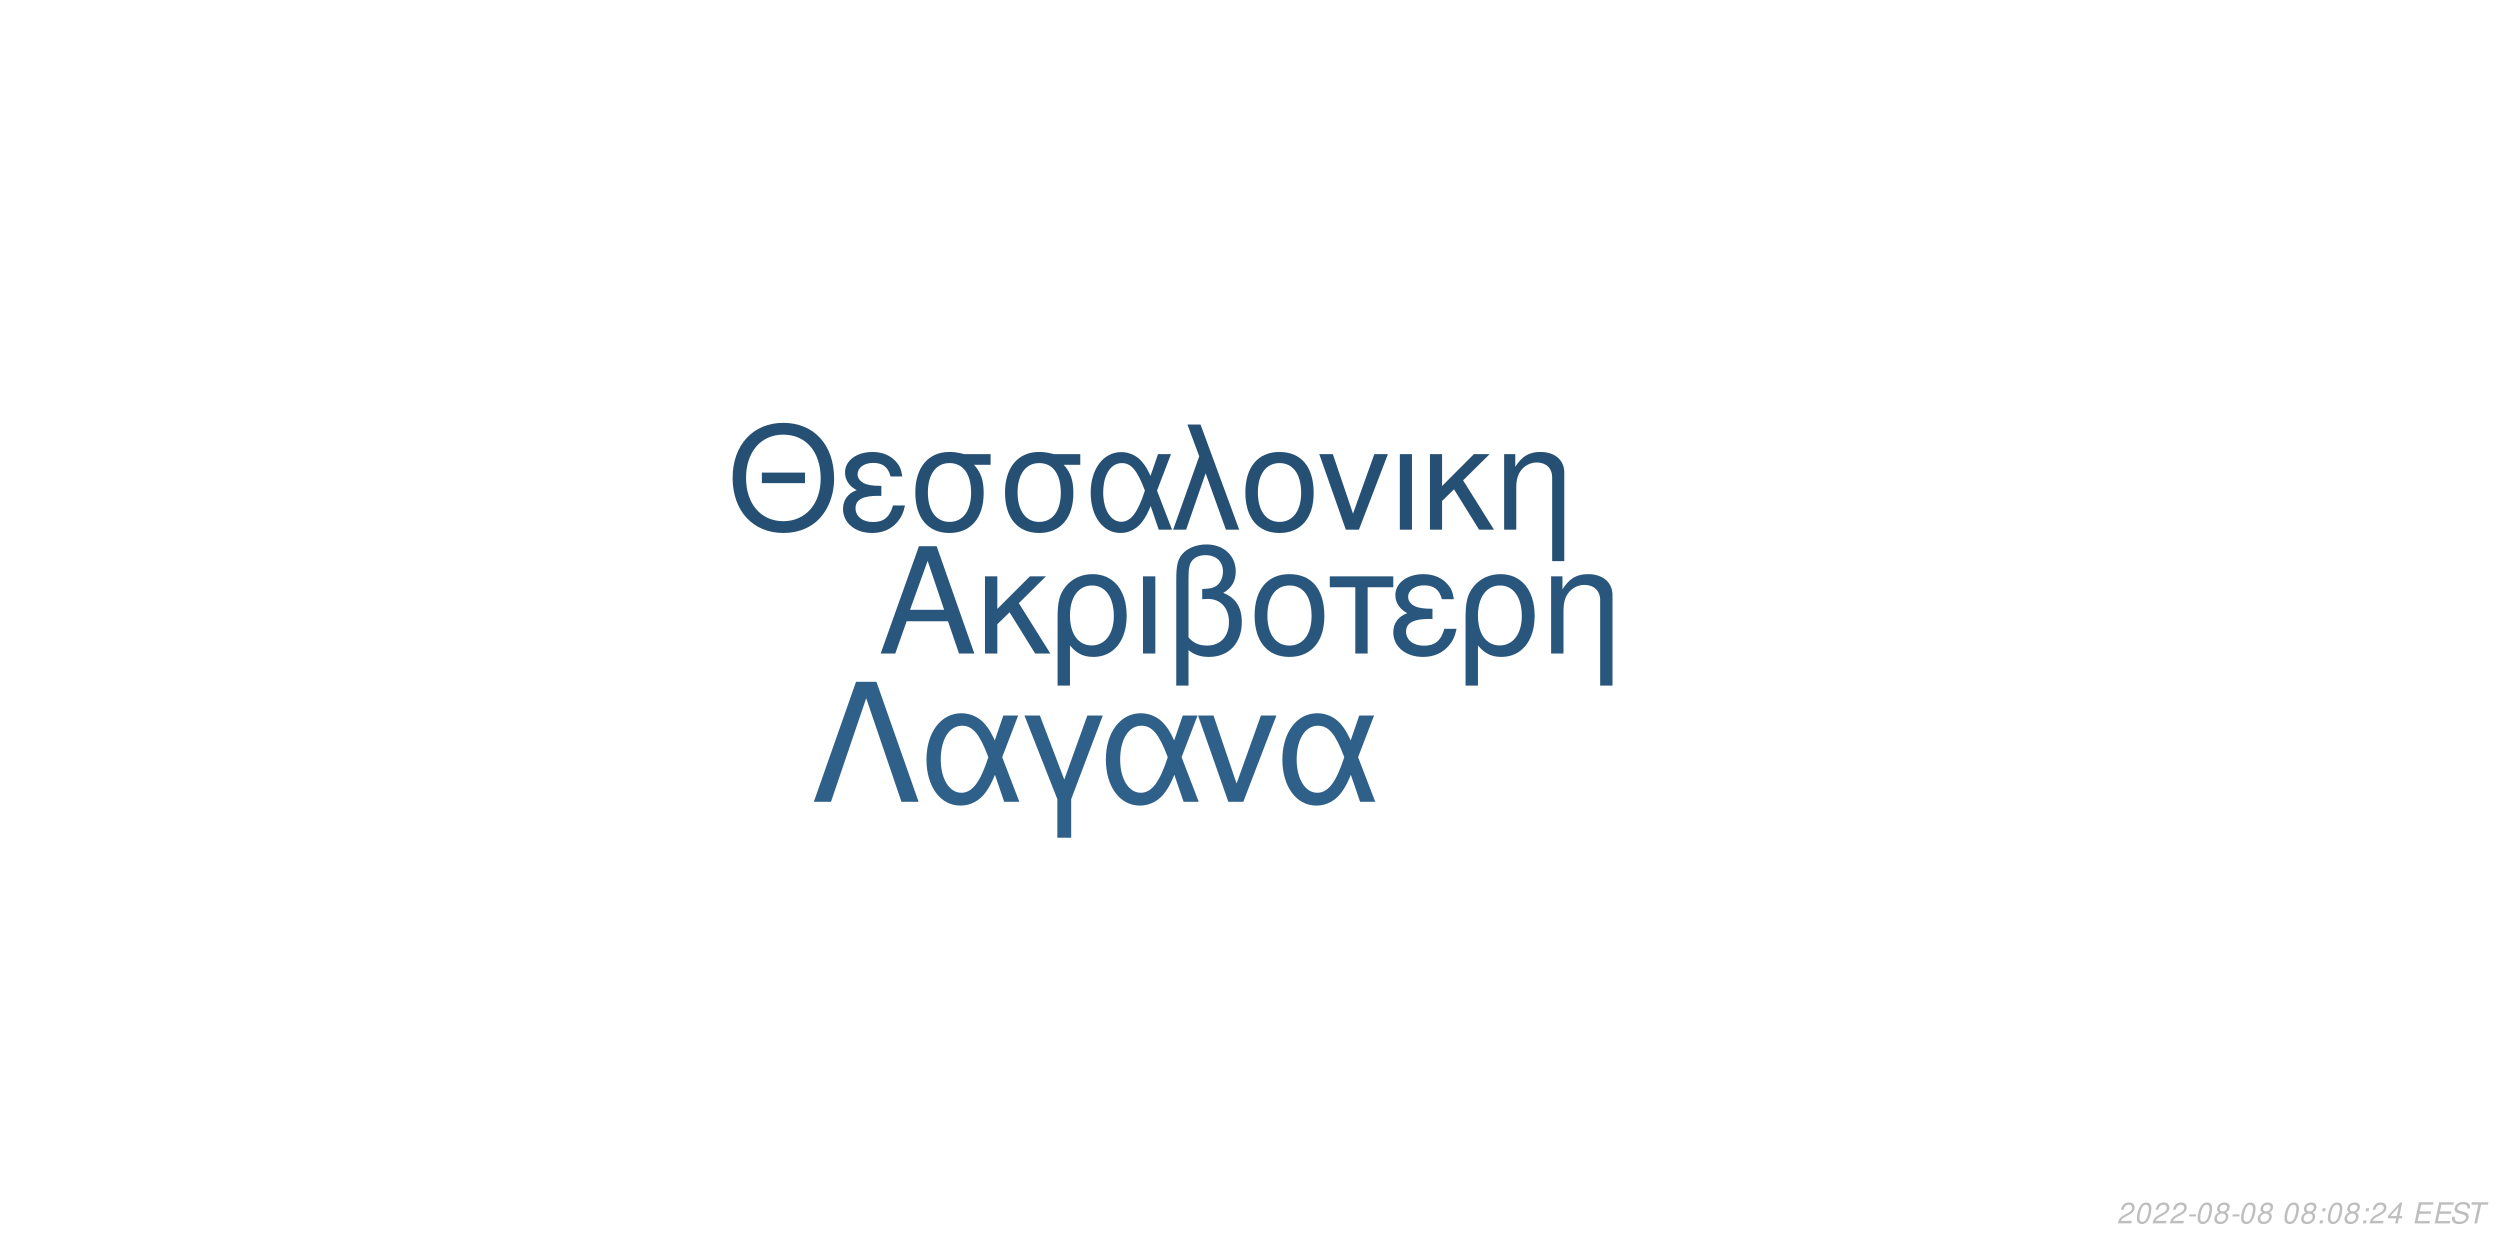
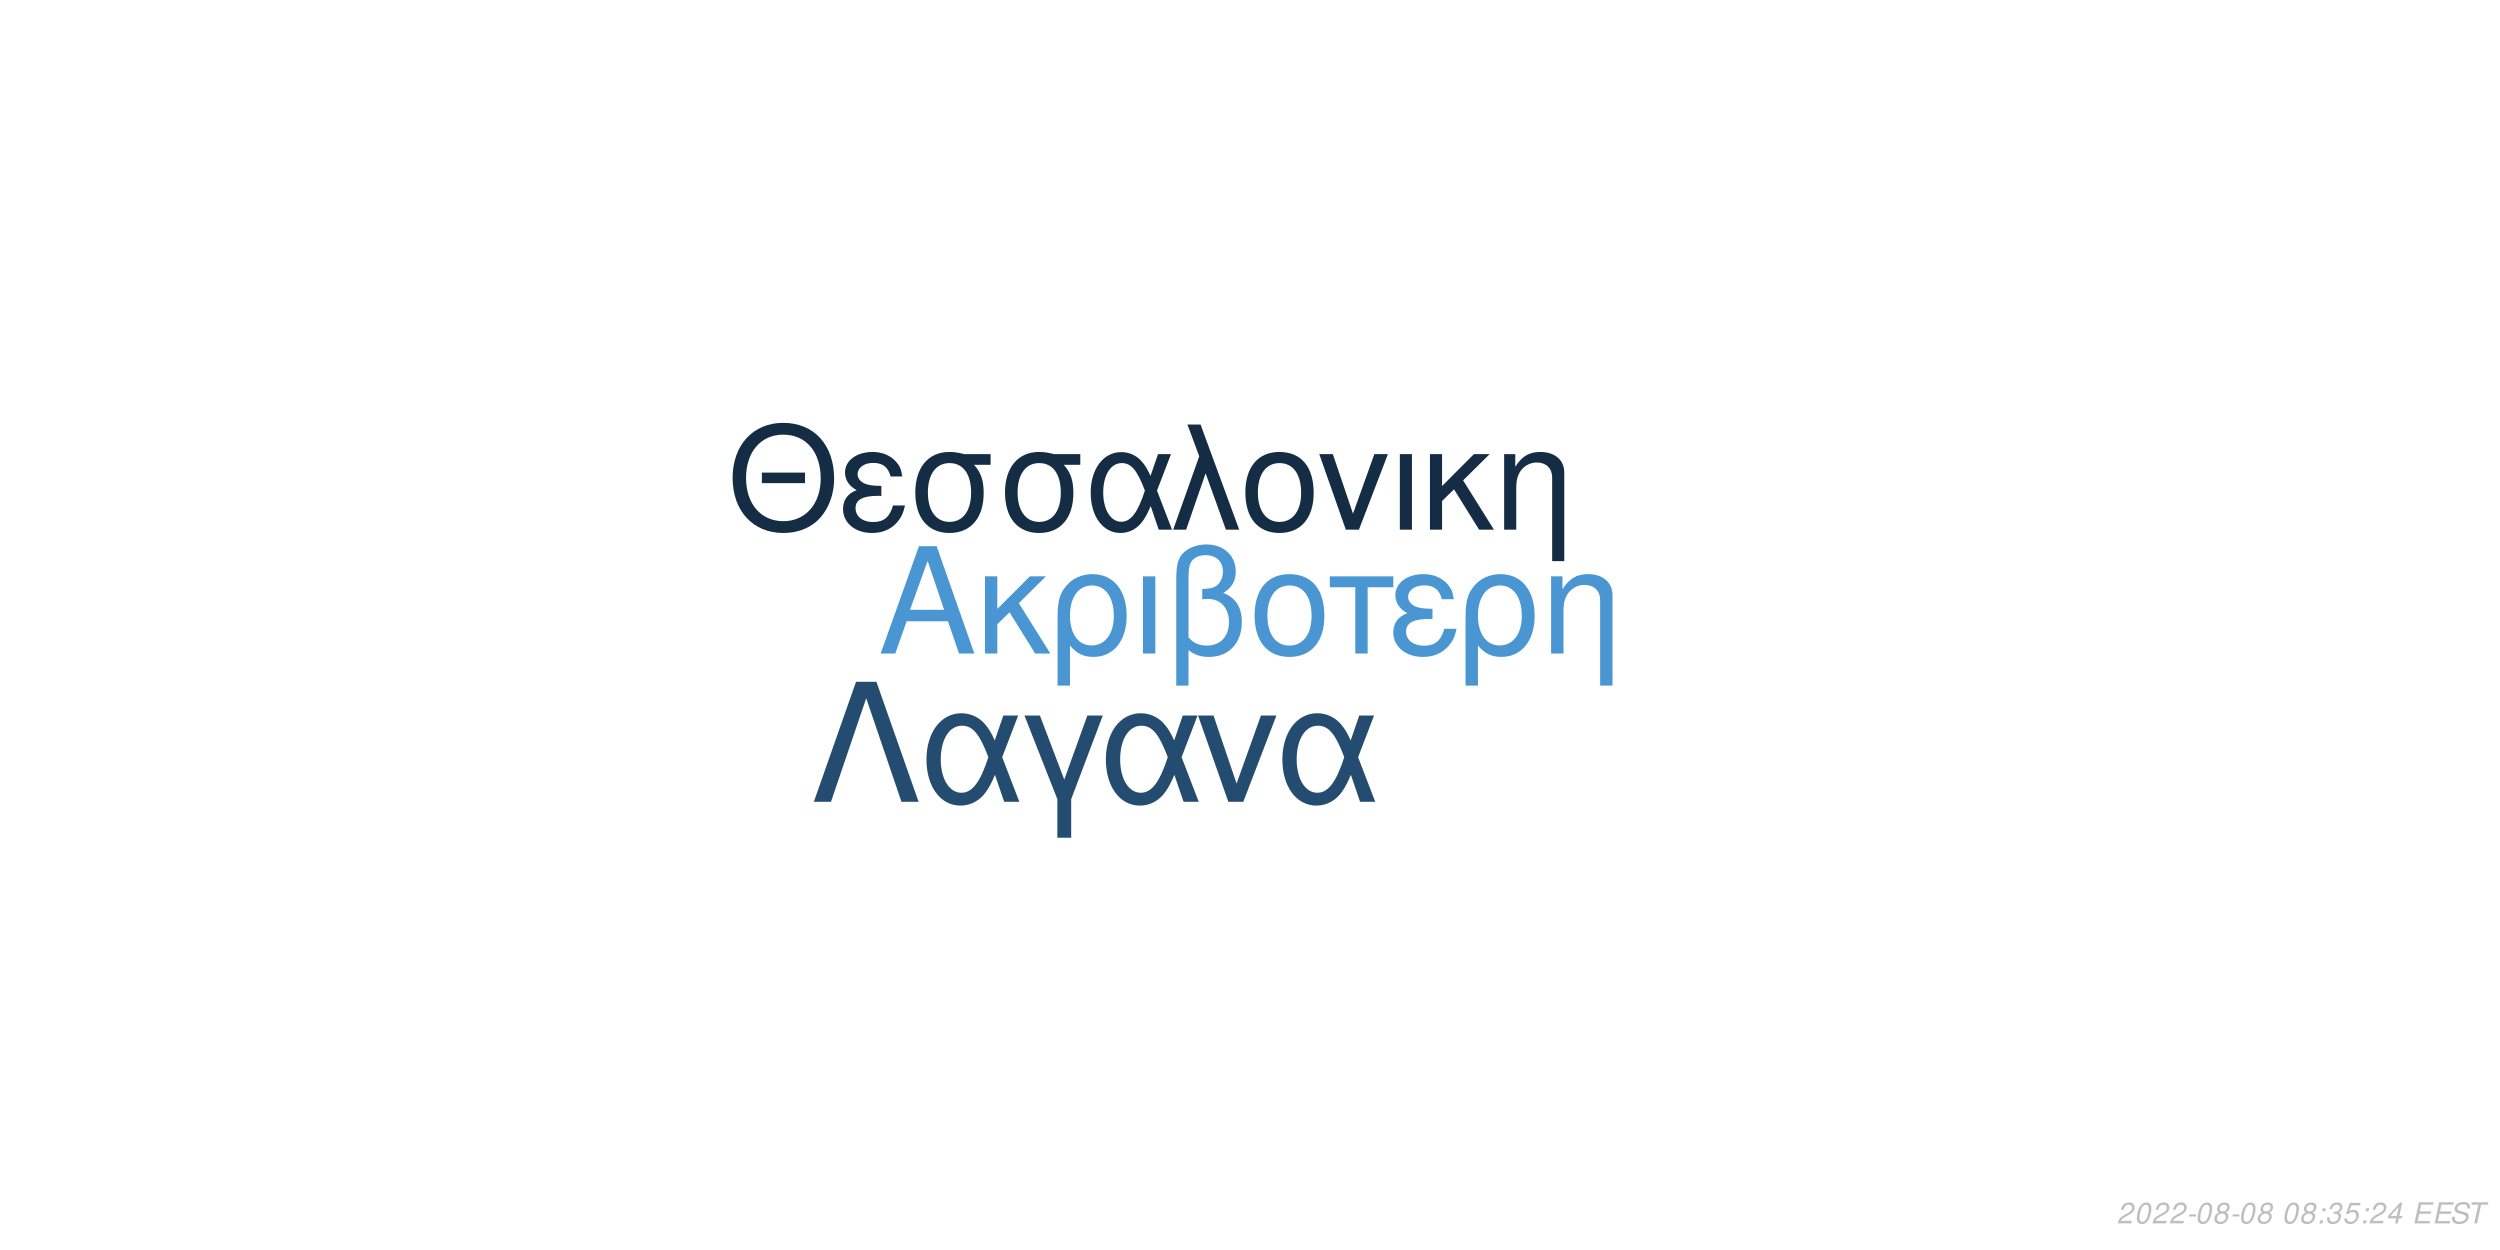
<svg xmlns="http://www.w3.org/2000/svg" xmlns:xlink="http://www.w3.org/1999/xlink" width="864pt" height="432pt" viewBox="0 0 864 432" version="1.1">
  <defs>
    <g>
      <symbol overflow="visible" id="glyph0-0">
        <path style="stroke:none;" d="" />
      </symbol>
      <symbol overflow="visible" id="glyph0-1">
        <path style="stroke:none;" d="M 24.125 -11.141 L 27.938 0 L 33.234 0 L 20.203 -37.094 L 14.094 -37.094 L 0.859 0 L 5.906 0 L 9.828 -11.141 Z M 22.797 -15.109 L 11 -15.109 L 17.094 -32.016 Z M 22.797 -15.109 " />
      </symbol>
      <symbol overflow="visible" id="glyph0-2">
        <path style="stroke:none;" d="M 7.172 -15.422 L 7.172 -26.672 L 2.906 -26.672 L 2.906 0 L 7.172 0 L 7.172 -10.125 L 11.406 -14.25 L 20.25 0 L 25.5 0 L 14.609 -17.406 L 23.969 -26.672 L 18.422 -26.672 Z M 7.172 -15.422 " />
      </symbol>
      <symbol overflow="visible" id="glyph0-3">
        <path style="stroke:none;" d="M 3 11.094 L 7.281 11.094 L 7.281 -2.797 C 9.516 -0.047 11.953 1.172 15.375 1.172 C 22.344 1.172 26.875 -4.422 26.875 -13.031 C 26.875 -21.891 22.297 -27.438 15.062 -27.438 C 11.297 -27.438 7.984 -25.906 5.797 -23.156 C 3.672 -20.516 3 -17.969 3 -12.359 Z M 14.906 -23.516 C 19.547 -23.516 22.438 -19.438 22.438 -12.922 C 22.438 -6.812 19.391 -2.797 14.812 -2.797 C 10.172 -2.797 7.281 -6.766 7.281 -13.125 C 7.281 -19.484 10.234 -23.516 14.906 -23.516 Z M 14.906 -23.516 " />
      </symbol>
      <symbol overflow="visible" id="glyph0-4">
        <path style="stroke:none;" d="M 3.516 0 L 7.781 0 L 7.781 -26.672 L 3.516 -26.672 Z M 3.516 0 " />
      </symbol>
      <symbol overflow="visible" id="glyph0-5">
        <path style="stroke:none;" d="M 4.016 11.094 L 8.25 11.094 L 8.25 -1.172 C 10.172 0.406 12.422 1.172 15.312 1.172 C 22.188 1.172 26.672 -3.609 26.672 -10.891 C 26.672 -15.984 24.578 -19.234 20.25 -20.969 C 23.109 -22.547 24.578 -25.031 24.578 -28.344 C 24.578 -33.844 20.406 -37.703 14.453 -37.703 C 10.938 -37.703 7.734 -36.391 6 -34.25 C 4.484 -32.422 4.016 -30.328 4.016 -25.391 Z M 8.25 -25.656 C 8.25 -29.359 8.5 -30.844 9.469 -32.062 C 10.375 -33.281 12.156 -34 14.094 -34 C 17.812 -34 20.156 -31.812 20.156 -28.297 C 20.156 -25.953 18.984 -23.812 17.297 -23.047 C 16.281 -22.547 15.469 -22.438 12.984 -22.297 L 12.984 -18.781 C 13.734 -18.828 14.344 -18.875 14.969 -18.875 C 19.344 -18.875 22.234 -15.719 22.234 -10.891 C 22.234 -5.906 19.281 -2.75 14.656 -2.75 C 11.953 -2.75 9.922 -3.609 8.25 -5.594 Z M 8.25 -25.656 " />
      </symbol>
      <symbol overflow="visible" id="glyph0-6">
        <path style="stroke:none;" d="M 14.094 -27.438 C 6.562 -27.438 2.094 -22.094 2.094 -13.125 C 2.094 -4.125 6.562 1.172 14.141 1.172 C 21.672 1.172 26.203 -4.172 26.203 -12.922 C 26.203 -22.188 21.828 -27.438 14.094 -27.438 Z M 14.141 -23.516 C 18.938 -23.516 21.781 -19.594 21.781 -12.984 C 21.781 -6.672 18.828 -2.75 14.141 -2.75 C 9.422 -2.75 6.516 -6.672 6.516 -13.125 C 6.516 -19.594 9.422 -23.516 14.141 -23.516 Z M 14.141 -23.516 " />
      </symbol>
      <symbol overflow="visible" id="glyph0-7">
        <path style="stroke:none;" d="M 7.891 0 L 12.156 0 L 12.156 -22.906 L 21.016 -22.906 L 21.016 -26.672 L -0.922 -26.672 L -0.922 -22.906 L 7.891 -22.906 Z M 7.891 0 " />
      </symbol>
      <symbol overflow="visible" id="glyph0-8">
        <path style="stroke:none;" d="M 14.562 -15.469 C 11.344 -15.469 9.562 -15.781 8.297 -16.438 C 6.922 -17.203 6.156 -18.328 6.156 -19.547 C 6.156 -21.891 8.453 -23.562 11.656 -23.562 C 15.062 -23.562 16.953 -22.094 17.812 -18.781 L 21.938 -18.781 C 21.578 -21.266 21.062 -22.5 19.797 -23.922 C 17.812 -26.203 14.906 -27.438 11.453 -27.438 C 5.797 -27.438 1.734 -24.375 1.734 -20.203 C 1.734 -17.609 3.156 -15.375 5.859 -13.938 C 2.797 -12.875 1.016 -10.484 1.016 -7.328 C 1.016 -2.391 5.297 1.172 11.25 1.172 C 14.969 1.172 17.906 -0.109 20.156 -2.641 C 21.578 -4.328 22.297 -5.797 22.906 -8.547 L 18.672 -8.547 C 17.5 -4.422 15.422 -2.703 11.609 -2.703 C 7.938 -2.703 5.438 -4.688 5.438 -7.578 C 5.438 -10.578 7.938 -11.953 13.484 -11.953 C 13.641 -11.953 14.094 -11.953 14.562 -11.906 Z M 14.562 -15.469 " />
      </symbol>
      <symbol overflow="visible" id="glyph0-9">
        <path style="stroke:none;" d="M 3.562 -26.672 L 3.562 0 L 7.844 0 L 7.844 -14.703 C 7.844 -17.906 8.5 -19.891 10.031 -21.531 C 11.406 -22.953 13.188 -23.719 15.062 -23.719 C 18.375 -23.719 20.516 -21.672 20.516 -18.469 L 20.516 11.094 L 24.781 11.094 L 24.781 -20.156 C 24.781 -24.578 21.469 -27.438 16.328 -27.438 C 12.359 -27.438 9.828 -25.906 7.484 -22.188 L 7.484 -26.672 Z M 3.562 -26.672 " />
      </symbol>
      <symbol overflow="visible" id="glyph1-0">
        <path style="stroke:none;" d="" />
      </symbol>
      <symbol overflow="visible" id="glyph1-1">
        <path style="stroke:none;" d="M 26.859 -19.734 L 11.953 -19.734 L 11.953 -16.094 L 26.859 -16.094 Z M 19.328 -36.922 C 8.922 -36.922 1.844 -29.25 1.844 -17.891 C 1.844 -6.484 8.875 1.141 19.391 1.141 C 23.812 1.141 27.703 -0.203 30.641 -2.688 C 34.578 -6.031 36.922 -11.656 36.922 -17.594 C 36.922 -29.297 30 -36.922 19.328 -36.922 Z M 19.328 -32.844 C 27.203 -32.844 32.281 -26.906 32.281 -17.688 C 32.281 -8.922 27.062 -2.938 19.391 -2.938 C 11.609 -2.938 6.484 -8.922 6.484 -17.891 C 6.484 -26.859 11.609 -32.844 19.328 -32.844 Z M 19.328 -32.844 " />
      </symbol>
      <symbol overflow="visible" id="glyph1-2">
        <path style="stroke:none;" d="M 14.25 -15.141 C 11.109 -15.141 9.375 -15.453 8.125 -16.094 C 6.781 -16.844 6.031 -17.938 6.031 -19.141 C 6.031 -21.422 8.266 -23.078 11.406 -23.078 C 14.75 -23.078 16.594 -21.625 17.438 -18.391 L 21.469 -18.391 C 21.125 -20.828 20.625 -22.031 19.391 -23.422 C 17.438 -25.656 14.594 -26.859 11.219 -26.859 C 5.688 -26.859 1.688 -23.875 1.688 -19.781 C 1.688 -17.234 3.094 -15.047 5.734 -13.656 C 2.734 -12.609 1 -10.266 1 -7.172 C 1 -2.344 5.188 1.141 11.016 1.141 C 14.656 1.141 17.547 -0.094 19.734 -2.594 C 21.125 -4.234 21.828 -5.688 22.422 -8.375 L 18.281 -8.375 C 17.141 -4.328 15.094 -2.641 11.359 -2.641 C 7.766 -2.641 5.328 -4.578 5.328 -7.422 C 5.328 -10.359 7.766 -11.703 13.203 -11.703 C 13.359 -11.703 13.797 -11.703 14.25 -11.656 Z M 14.25 -15.141 " />
      </symbol>
      <symbol overflow="visible" id="glyph1-3">
        <path style="stroke:none;" d="M 29 -26.109 L 19.938 -26.109 C 17.594 -26.703 16.438 -26.859 14.703 -26.859 C 7.469 -26.859 2.984 -21.469 2.984 -12.859 C 2.984 -4.031 7.375 1.141 14.797 1.141 C 22.172 1.141 26.609 -4.078 26.609 -12.656 C 26.609 -17.047 25.656 -19.828 23.266 -22.422 L 29 -22.422 Z M 14.797 -23.016 C 19.531 -23.016 22.266 -19.234 22.266 -12.75 C 22.266 -6.531 19.438 -2.688 14.797 -2.688 C 10.172 -2.688 7.328 -6.531 7.328 -12.859 C 7.328 -19.188 10.172 -23.016 14.797 -23.016 Z M 14.797 -23.016 " />
      </symbol>
      <symbol overflow="visible" id="glyph1-4">
        <path style="stroke:none;" d="M 29.344 -26.109 L 24.859 -26.109 L 22.266 -18.578 C 21.125 -21.031 20.484 -22.125 19.328 -23.469 C 17.547 -25.609 14.906 -26.812 12.156 -26.812 C 5.984 -26.812 1.594 -20.984 1.594 -12.812 C 1.594 -4.578 5.828 1.141 11.906 1.141 C 14.953 1.141 17.734 -0.344 19.625 -3.047 C 20.672 -4.531 21.281 -5.688 22.328 -8.172 L 25.109 0 L 29.703 0 L 24.516 -13.5 Z M 20.328 -13.5 C 17.891 -5.922 15.453 -2.734 12.156 -2.734 C 8.516 -2.734 5.922 -6.922 5.922 -12.812 C 5.922 -18.938 8.516 -23.016 12.359 -23.016 C 15.594 -23.016 17.688 -20.531 20.328 -13.5 Z M 20.328 -13.5 " />
      </symbol>
      <symbol overflow="visible" id="glyph1-5">
        <path style="stroke:none;" d="M 1.094 0 L 5.578 0 L 12.312 -19.484 L 19.328 0 L 23.922 0 L 10.562 -36.328 L 6.031 -36.328 L 10.109 -25.359 Z M 1.094 0 " />
      </symbol>
      <symbol overflow="visible" id="glyph1-6">
        <path style="stroke:none;" d="M 13.797 -26.859 C 6.422 -26.859 2.047 -21.625 2.047 -12.859 C 2.047 -4.031 6.422 1.141 13.859 1.141 C 21.234 1.141 25.656 -4.078 25.656 -12.656 C 25.656 -21.719 21.375 -26.859 13.797 -26.859 Z M 13.859 -23.016 C 18.531 -23.016 21.328 -19.188 21.328 -12.703 C 21.328 -6.531 18.438 -2.688 13.859 -2.688 C 9.219 -2.688 6.375 -6.531 6.375 -12.859 C 6.375 -19.188 9.219 -23.016 13.859 -23.016 Z M 13.859 -23.016 " />
      </symbol>
      <symbol overflow="visible" id="glyph1-7">
        <path style="stroke:none;" d="M 14.297 0 L 24.312 -26.109 L 19.625 -26.109 L 12.25 -5.531 L 5.281 -26.109 L 0.594 -26.109 L 9.766 0 Z M 14.297 0 " />
      </symbol>
      <symbol overflow="visible" id="glyph1-8">
        <path style="stroke:none;" d="M 3.438 0 L 7.625 0 L 7.625 -26.109 L 3.438 -26.109 Z M 3.438 0 " />
      </symbol>
      <symbol overflow="visible" id="glyph1-9">
        <path style="stroke:none;" d="M 7.031 -15.094 L 7.031 -26.109 L 2.844 -26.109 L 2.844 0 L 7.031 0 L 7.031 -9.922 L 11.156 -13.953 L 19.828 0 L 24.969 0 L 14.297 -17.047 L 23.469 -26.109 L 18.031 -26.109 Z M 7.031 -15.094 " />
      </symbol>
      <symbol overflow="visible" id="glyph1-10">
        <path style="stroke:none;" d="M 3.484 -26.109 L 3.484 0 L 7.672 0 L 7.672 -14.406 C 7.672 -17.547 8.328 -19.484 9.812 -21.078 C 11.156 -22.469 12.906 -23.219 14.75 -23.219 C 17.984 -23.219 20.078 -21.234 20.078 -18.094 L 20.078 10.859 L 24.266 10.859 L 24.266 -19.734 C 24.266 -24.062 21.031 -26.859 16 -26.859 C 12.109 -26.859 9.609 -25.359 7.328 -21.719 L 7.328 -26.109 Z M 3.484 -26.109 " />
      </symbol>
      <symbol overflow="visible" id="glyph2-0">
        <path style="stroke:none;" d="" />
      </symbol>
      <symbol overflow="visible" id="glyph2-1">
        <path style="stroke:none;" d="M 22.531 -41.484 L 15.484 -41.484 L 0.906 0 L 6.828 0 L 19 -35.797 L 31.188 0 L 37.109 0 Z M 22.531 -41.484 " />
      </symbol>
      <symbol overflow="visible" id="glyph2-2">
        <path style="stroke:none;" d="M 33.516 -29.812 L 28.391 -29.812 L 25.438 -21.219 C 24.125 -24.016 23.391 -25.266 22.078 -26.797 C 20.031 -29.25 17.016 -30.609 13.891 -30.609 C 6.828 -30.609 1.828 -23.953 1.828 -14.625 C 1.828 -5.234 6.656 1.312 13.594 1.312 C 17.078 1.312 20.266 -0.391 22.422 -3.469 C 23.609 -5.172 24.297 -6.484 25.5 -9.328 L 28.688 0 L 33.922 0 L 28 -15.422 Z M 23.219 -15.422 C 20.422 -6.766 17.641 -3.125 13.891 -3.125 C 9.734 -3.125 6.766 -7.906 6.766 -14.625 C 6.766 -21.625 9.734 -26.297 14.109 -26.297 C 17.812 -26.297 20.203 -23.453 23.219 -15.422 Z M 23.219 -15.422 " />
      </symbol>
      <symbol overflow="visible" id="glyph2-3">
        <path style="stroke:none;" d="M 12.062 12.406 L 16.844 12.406 L 16.844 -0.906 L 27.766 -29.812 L 22.422 -29.812 L 14.453 -7.688 L 6.031 -29.812 L 0.688 -29.812 L 12.062 -0.906 Z M 12.062 12.406 " />
      </symbol>
      <symbol overflow="visible" id="glyph2-4">
        <path style="stroke:none;" d="M 16.328 0 L 27.766 -29.812 L 22.422 -29.812 L 14 -6.312 L 6.031 -29.812 L 0.688 -29.812 L 11.156 0 Z M 16.328 0 " />
      </symbol>
      <symbol overflow="visible" id="glyph3-0">
        <path style="stroke:none;" d="" />
      </symbol>
      <symbol overflow="visible" id="glyph3-1">
        <path style="stroke:none;" d="M 5.234 -0.875 L 1.469 -0.875 C 1.641 -1.375 2.203 -1.891 3.109 -2.344 L 4.234 -2.938 C 5.562 -3.625 6.219 -4.469 6.219 -5.484 C 6.219 -5.938 6.062 -6.359 5.797 -6.656 C 5.469 -7.047 4.984 -7.234 4.312 -7.234 C 2.766 -7.234 1.891 -6.453 1.484 -4.734 L 2.375 -4.734 C 2.484 -5.188 2.609 -5.484 2.797 -5.75 C 3.094 -6.203 3.609 -6.453 4.188 -6.453 C 4.891 -6.453 5.344 -6.031 5.344 -5.375 C 5.344 -4.703 4.859 -4.094 4.016 -3.656 L 2.984 -3.125 C 1.234 -2.188 0.797 -1.656 0.344 -0.016 L 5.047 -0.016 Z M 5.234 -0.875 " />
      </symbol>
      <symbol overflow="visible" id="glyph3-2">
        <path style="stroke:none;" d="M 4.203 -7.234 C 3.375 -7.234 2.688 -6.812 2.125 -5.984 C 1.484 -5.047 0.984 -3.188 0.984 -1.734 C 0.984 -1.109 1.172 -0.562 1.484 -0.266 C 1.797 0.047 2.281 0.234 2.766 0.234 C 3.625 0.234 4.281 -0.156 4.859 -1.016 C 5.516 -1.953 6 -3.797 6 -5.266 C 6 -6.5 5.328 -7.234 4.203 -7.234 Z M 4.094 -6.453 C 4.734 -6.453 5.125 -5.984 5.125 -5.156 C 5.125 -4.203 4.781 -2.625 4.406 -1.812 C 3.984 -0.938 3.516 -0.547 2.875 -0.547 C 2.25 -0.547 1.875 -1.031 1.875 -1.828 C 1.875 -2.797 2.203 -4.344 2.594 -5.203 C 2.984 -6.047 3.453 -6.453 4.094 -6.453 Z M 4.094 -6.453 " />
      </symbol>
      <symbol overflow="visible" id="glyph3-3">
        <path style="stroke:none;" d="M 3.516 -3.125 L 1.125 -3.125 L 0.969 -2.406 L 3.359 -2.406 Z M 3.516 -3.125 " />
      </symbol>
      <symbol overflow="visible" id="glyph3-4">
        <path style="stroke:none;" d="M 4.766 -3.797 C 5.078 -3.969 5.234 -4.078 5.438 -4.234 C 5.812 -4.594 6.062 -5.172 6.062 -5.734 C 6.062 -6.625 5.344 -7.234 4.266 -7.234 C 2.812 -7.234 1.703 -6.219 1.703 -4.875 C 1.703 -4.406 1.875 -4.125 2.359 -3.812 C 1.297 -3.312 0.75 -2.516 0.75 -1.469 C 0.75 -0.438 1.547 0.234 2.812 0.234 C 3.656 0.234 4.359 -0.094 4.938 -0.734 C 5.359 -1.234 5.609 -1.859 5.609 -2.438 C 5.609 -3.047 5.312 -3.516 4.766 -3.797 Z M 4.109 -6.453 C 4.797 -6.453 5.188 -6.125 5.188 -5.578 C 5.188 -5.266 5.062 -4.922 4.859 -4.672 C 4.562 -4.312 4.188 -4.156 3.656 -4.156 C 2.984 -4.156 2.594 -4.453 2.594 -4.984 C 2.594 -5.859 3.203 -6.453 4.109 -6.453 Z M 3.453 -3.406 C 4.234 -3.406 4.734 -2.984 4.734 -2.312 C 4.734 -1.312 3.922 -0.547 2.875 -0.547 C 2.125 -0.547 1.625 -0.969 1.625 -1.625 C 1.625 -2.609 2.438 -3.406 3.453 -3.406 Z M 3.453 -3.406 " />
      </symbol>
      <symbol overflow="visible" id="glyph3-5">
        <path style="stroke:none;" d="" />
      </symbol>
      <symbol overflow="visible" id="glyph3-6">
        <path style="stroke:none;" d="M 2.359 -1.031 L 1.312 -1.031 L 1.094 0 L 2.141 0 Z M 3.266 -5.234 L 2.219 -5.234 L 2 -4.203 L 3.047 -4.203 Z M 3.266 -5.234 " />
      </symbol>
      <symbol overflow="visible" id="glyph3-7">
+         <path style="stroke:none;" d="M 2.922 -3.312 C 3.125 -3.344 3.234 -3.344 3.375 -3.344 C 4.203 -3.344 4.688 -3 4.688 -2.406 C 4.688 -1.312 3.906 -0.547 2.781 -0.547 C 2.047 -0.547 1.594 -0.938 1.594 -1.562 C 1.594 -1.719 1.609 -1.844 1.656 -2.094 L 0.766 -2.094 C 0.734 -1.797 0.719 -1.641 0.719 -1.469 C 0.719 -0.375 1.406 0.234 2.641 0.234 C 3.547 0.234 4.297 -0.078 4.812 -0.656 C 5.266 -1.156 5.562 -1.875 5.562 -2.547 C 5.562 -3.125 5.344 -3.453 4.797 -3.734 C 5.641 -4.234 6.016 -4.844 6.016 -5.734 C 6.016 -6.656 5.312 -7.234 4.203 -7.234 C 3.375 -7.234 2.672 -6.938 2.188 -6.375 C 1.891 -6.031 1.703 -5.641 1.516 -4.906 L 2.391 -4.906 C 2.5 -5.359 2.594 -5.594 2.734 -5.812 C 3.047 -6.234 3.516 -6.453 4.078 -6.453 C 4.734 -6.453 5.141 -6.125 5.141 -5.578 C 5.141 -5.188 5.016 -4.797 4.797 -4.547 C 4.516 -4.234 4 -4.062 3.266 -4.062 L 3.078 -4.062 Z M 2.922 -3.312 " />
+       </symbol>
+       <symbol overflow="visible" id="glyph3-8">
+         <path style="stroke:none;" d="M 6.297 -7.094 L 2.594 -7.094 L 1.234 -3.234 L 2.047 -3.234 C 2.656 -3.766 2.938 -3.906 3.531 -3.906 C 4.328 -3.906 4.797 -3.453 4.797 -2.688 C 4.797 -1.438 3.969 -0.547 2.828 -0.547 C 2.031 -0.547 1.609 -0.938 1.578 -1.734 L 0.703 -1.734 L 0.703 -1.516 C 0.703 -0.938 0.844 -0.547 1.188 -0.266 C 1.562 0.062 2.078 0.234 2.703 0.234 C 3.656 0.234 4.391 -0.156 4.984 -0.922 C 5.422 -1.5 5.672 -2.234 5.672 -2.953 C 5.672 -4 4.938 -4.672 3.812 -4.672 C 3.328 -4.672 2.906 -4.547 2.406 -4.234 L 3.109 -6.219 L 6.109 -6.219 Z M 6.297 -7.094 " />
+       </symbol>
+       <symbol overflow="visible" id="glyph3-9">
        <path style="stroke:none;" d="M 3.625 -1.75 L 3.266 0 L 4.141 0 L 4.516 -1.75 L 5.562 -1.75 L 5.734 -2.531 L 4.688 -2.531 L 5.688 -7.234 L 5.016 -7.234 L 0.844 -2.672 L 0.641 -1.75 Z M 3.797 -2.531 L 1.594 -2.531 L 4.469 -5.703 Z M 3.797 -2.531 " />
      </symbol>
-       <symbol overflow="visible" id="glyph3-8">
+       <symbol overflow="visible" id="glyph3-10">
        <path style="stroke:none;" d="M 2.547 -3.312 L 6.5 -3.312 L 6.688 -4.141 L 2.719 -4.141 L 3.219 -6.469 L 7.344 -6.469 L 7.516 -7.297 L 2.453 -7.297 L 0.906 0 L 6.125 0 L 6.297 -0.812 L 2.016 -0.812 Z M 2.547 -3.312 " />
      </symbol>
-       <symbol overflow="visible" id="glyph3-9">
+       <symbol overflow="visible" id="glyph3-11">
        <path style="stroke:none;" d="M 7.062 -5.156 C 7.125 -5.438 7.141 -5.562 7.141 -5.703 C 7.141 -6.156 6.938 -6.594 6.594 -6.891 C 6.188 -7.25 5.656 -7.406 4.875 -7.406 C 3.844 -7.406 3.047 -7.125 2.5 -6.562 C 2.094 -6.141 1.781 -5.438 1.781 -4.922 C 1.781 -4.297 2.219 -3.766 2.891 -3.562 L 4.594 -3.094 C 5.406 -2.859 5.734 -2.578 5.734 -2.094 C 5.734 -1.781 5.547 -1.406 5.266 -1.141 C 4.844 -0.766 4.266 -0.578 3.453 -0.578 C 2.328 -0.578 1.812 -0.984 1.812 -1.906 C 1.812 -2.047 1.812 -2.125 1.844 -2.312 L 0.984 -2.312 C 0.906 -2.062 0.891 -1.906 0.891 -1.688 C 0.891 -0.484 1.797 0.234 3.297 0.234 C 4.359 0.234 5.234 -0.062 5.812 -0.609 C 6.344 -1.078 6.688 -1.797 6.688 -2.375 C 6.688 -2.641 6.609 -2.906 6.453 -3.156 C 6.234 -3.5 5.938 -3.703 5.469 -3.828 L 3.75 -4.312 C 2.984 -4.547 2.734 -4.734 2.734 -5.188 C 2.734 -5.547 2.875 -5.844 3.188 -6.109 C 3.547 -6.438 4.031 -6.594 4.703 -6.594 C 5.266 -6.594 5.688 -6.484 5.906 -6.297 C 6.094 -6.125 6.219 -5.797 6.219 -5.516 C 6.219 -5.422 6.203 -5.344 6.188 -5.156 Z M 7.062 -5.156 " />
      </symbol>
-       <symbol overflow="visible" id="glyph3-10">
+       <symbol overflow="visible" id="glyph3-12">
        <path style="stroke:none;" d="M 4.938 -6.469 L 7.312 -6.469 L 7.484 -7.297 L 1.75 -7.297 L 1.578 -6.469 L 3.984 -6.469 L 2.609 0 L 3.547 0 Z M 4.938 -6.469 " />
      </symbol>
    </g>
  </defs>
  <g id="surface1">
    <rect x="0" y="0" width="864" height="432" style="fill:rgb(100%,100%,100%);fill-opacity:1;stroke:none;" />
-     <g style="fill:rgb(16.078%,33.725%,49.02%);fill-opacity:1;">
+     <g style="fill:rgb(28.627%,58.824%,82.745%);fill-opacity:1;">
      <use xlink:href="#glyph0-1" x="303.5" y="225.861" />
      <use xlink:href="#glyph0-2" x="337.5" y="225.861" />
      <use xlink:href="#glyph0-3" x="362.5" y="225.861" />
      <use xlink:href="#glyph0-4" x="391.5" y="225.861" />
      <use xlink:href="#glyph0-5" x="402.5" y="225.861" />
      <use xlink:href="#glyph0-6" x="431.5" y="225.861" />
      <use xlink:href="#glyph0-7" x="460.5" y="225.861" />
      <use xlink:href="#glyph0-8" x="480.5" y="225.861" />
      <use xlink:href="#glyph0-3" x="503.5" y="225.861" />
      <use xlink:href="#glyph0-9" x="532.5" y="225.861" />
    </g>
-     <g style="fill:rgb(14.51%,31.373%,45.49%);fill-opacity:1;">
+     <g style="fill:rgb(7.843%,17.255%,26.667%);fill-opacity:1;">
      <use xlink:href="#glyph1-1" x="251.348" y="183.058" />
      <use xlink:href="#glyph1-2" x="290.348" y="183.058" />
      <use xlink:href="#glyph1-3" x="313.348" y="183.058" />
      <use xlink:href="#glyph1-3" x="344.348" y="183.058" />
      <use xlink:href="#glyph1-4" x="375.348" y="183.058" />
      <use xlink:href="#glyph1-5" x="404.348" y="183.058" />
      <use xlink:href="#glyph1-6" x="428.348" y="183.058" />
      <use xlink:href="#glyph1-7" x="455.348" y="183.058" />
      <use xlink:href="#glyph1-8" x="480.348" y="183.058" />
      <use xlink:href="#glyph1-9" x="491.348" y="183.058" />
      <use xlink:href="#glyph1-10" x="516.348" y="183.058" />
    </g>
-     <g style="fill:rgb(18.039%,37.647%,54.118%);fill-opacity:1;">
+     <g style="fill:rgb(14.118%,29.804%,43.922%);fill-opacity:1;">
      <use xlink:href="#glyph2-1" x="280.359" y="277.105" />
      <use xlink:href="#glyph2-2" x="318.359" y="277.105" />
      <use xlink:href="#glyph2-3" x="353.359" y="277.105" />
      <use xlink:href="#glyph2-2" x="380.359" y="277.105" />
      <use xlink:href="#glyph2-4" x="413.359" y="277.105" />
      <use xlink:href="#glyph2-2" x="441.359" y="277.105" />
    </g>
    <g style="fill:rgb(74.51%,74.51%,74.51%);fill-opacity:1;">
      <use xlink:href="#glyph3-1" x="731.52" y="422.81" />
      <use xlink:href="#glyph3-2" x="737.52" y="422.81" />
      <use xlink:href="#glyph3-1" x="743.52" y="422.81" />
      <use xlink:href="#glyph3-1" x="749.52" y="422.81" />
      <use xlink:href="#glyph3-3" x="755.52" y="422.81" />
      <use xlink:href="#glyph3-2" x="758.52" y="422.81" />
      <use xlink:href="#glyph3-4" x="764.52" y="422.81" />
      <use xlink:href="#glyph3-3" x="770.52" y="422.81" />
      <use xlink:href="#glyph3-2" x="773.52" y="422.81" />
      <use xlink:href="#glyph3-4" x="779.52" y="422.81" />
      <use xlink:href="#glyph3-5" x="785.52" y="422.81" />
      <use xlink:href="#glyph3-2" x="788.52" y="422.81" />
      <use xlink:href="#glyph3-4" x="794.52" y="422.81" />
      <use xlink:href="#glyph3-6" x="800.52" y="422.81" />
-       <use xlink:href="#glyph3-2" x="803.52" y="422.81" />
-       <use xlink:href="#glyph3-4" x="809.52" y="422.81" />
+       <use xlink:href="#glyph3-7" x="803.52" y="422.81" />
+       <use xlink:href="#glyph3-8" x="809.52" y="422.81" />
      <use xlink:href="#glyph3-6" x="815.52" y="422.81" />
      <use xlink:href="#glyph3-1" x="818.52" y="422.81" />
-       <use xlink:href="#glyph3-7" x="824.52" y="422.81" />
+       <use xlink:href="#glyph3-9" x="824.52" y="422.81" />
      <use xlink:href="#glyph3-5" x="830.52" y="422.81" />
-       <use xlink:href="#glyph3-8" x="833.52" y="422.81" />
-       <use xlink:href="#glyph3-8" x="840.52" y="422.81" />
-       <use xlink:href="#glyph3-9" x="846.52" y="422.81" />
-       <use xlink:href="#glyph3-10" x="852.52" y="422.81" />
+       <use xlink:href="#glyph3-10" x="833.52" y="422.81" />
+       <use xlink:href="#glyph3-10" x="840.52" y="422.81" />
+       <use xlink:href="#glyph3-11" x="846.52" y="422.81" />
+       <use xlink:href="#glyph3-12" x="852.52" y="422.81" />
    </g>
  </g>
</svg>
